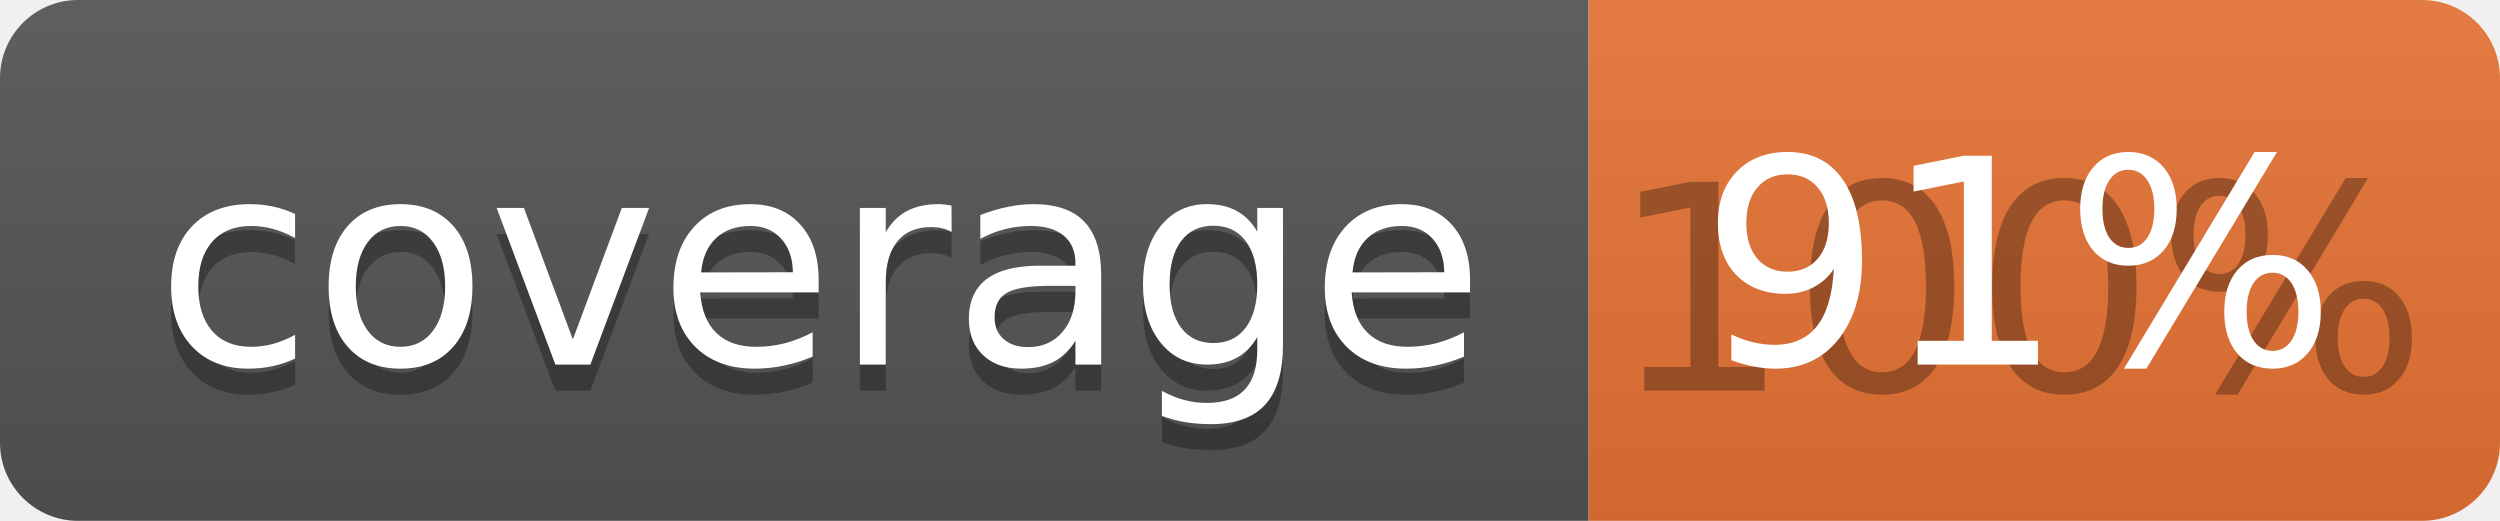
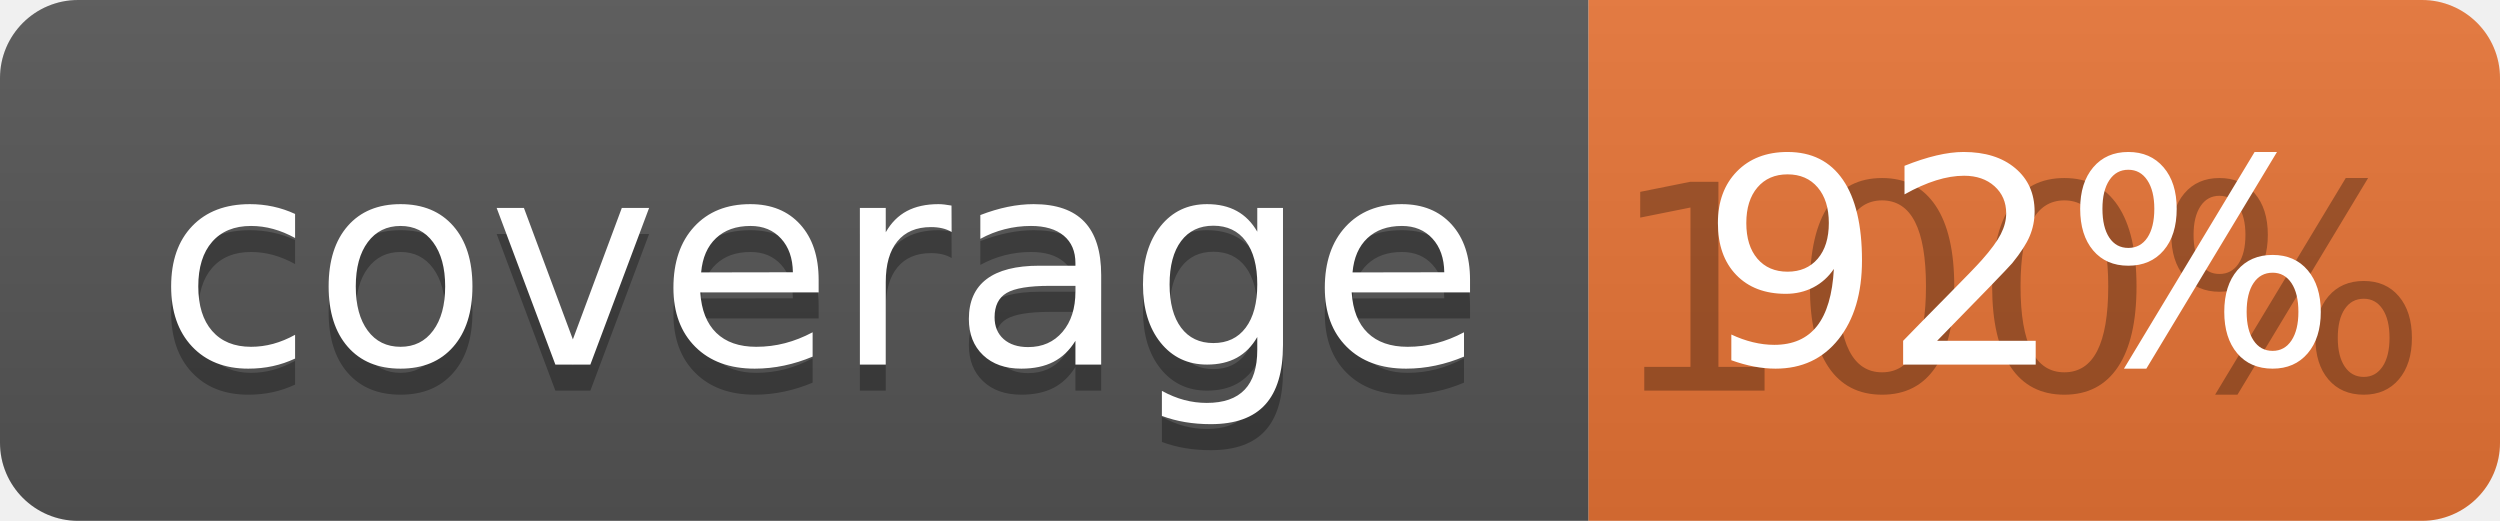
<svg xmlns="http://www.w3.org/2000/svg" width="96" height="20">
  <linearGradient id="b" x2="0" y2="100%">
    <stop offset="0" stop-color="#bbb" stop-opacity=".1" />
    <stop offset="1" stop-opacity=".1" />
  </linearGradient>
  <clipPath id="a">
    <rect width="96" height="20" rx="3" fill="#fff" />
  </clipPath>
  <g clip-path="url(#a)">
    <path fill="#555" d="M0 0h61v20H0z" />
    <path fill="#E87435" d="M61 0h35v20H61z" />
    <path fill="url(#b)" d="M0 0h96v20H0z" />
  </g>
  <g fill="#fff" text-anchor="middle" font-family="DejaVu Sans,Verdana,Geneva,sans-serif" font-size="110">
    <text x="315" y="150" fill="#010101" fill-opacity=".3" transform="scale(.1)" textLength="510">coverage</text>
    <text x="315" y="140" transform="scale(.1)" textLength="510">coverage</text>
    <text x="775" y="150" fill="#010101" fill-opacity=".3" transform="scale(.1)" textLength="250">100%</text>
-     <text x="775" y="140" transform="scale(.1)" textLength="250">91%</text>
+     <text x="775" y="140" transform="scale(.1)" textLength="250">92%</text>
  </g>
</svg>
